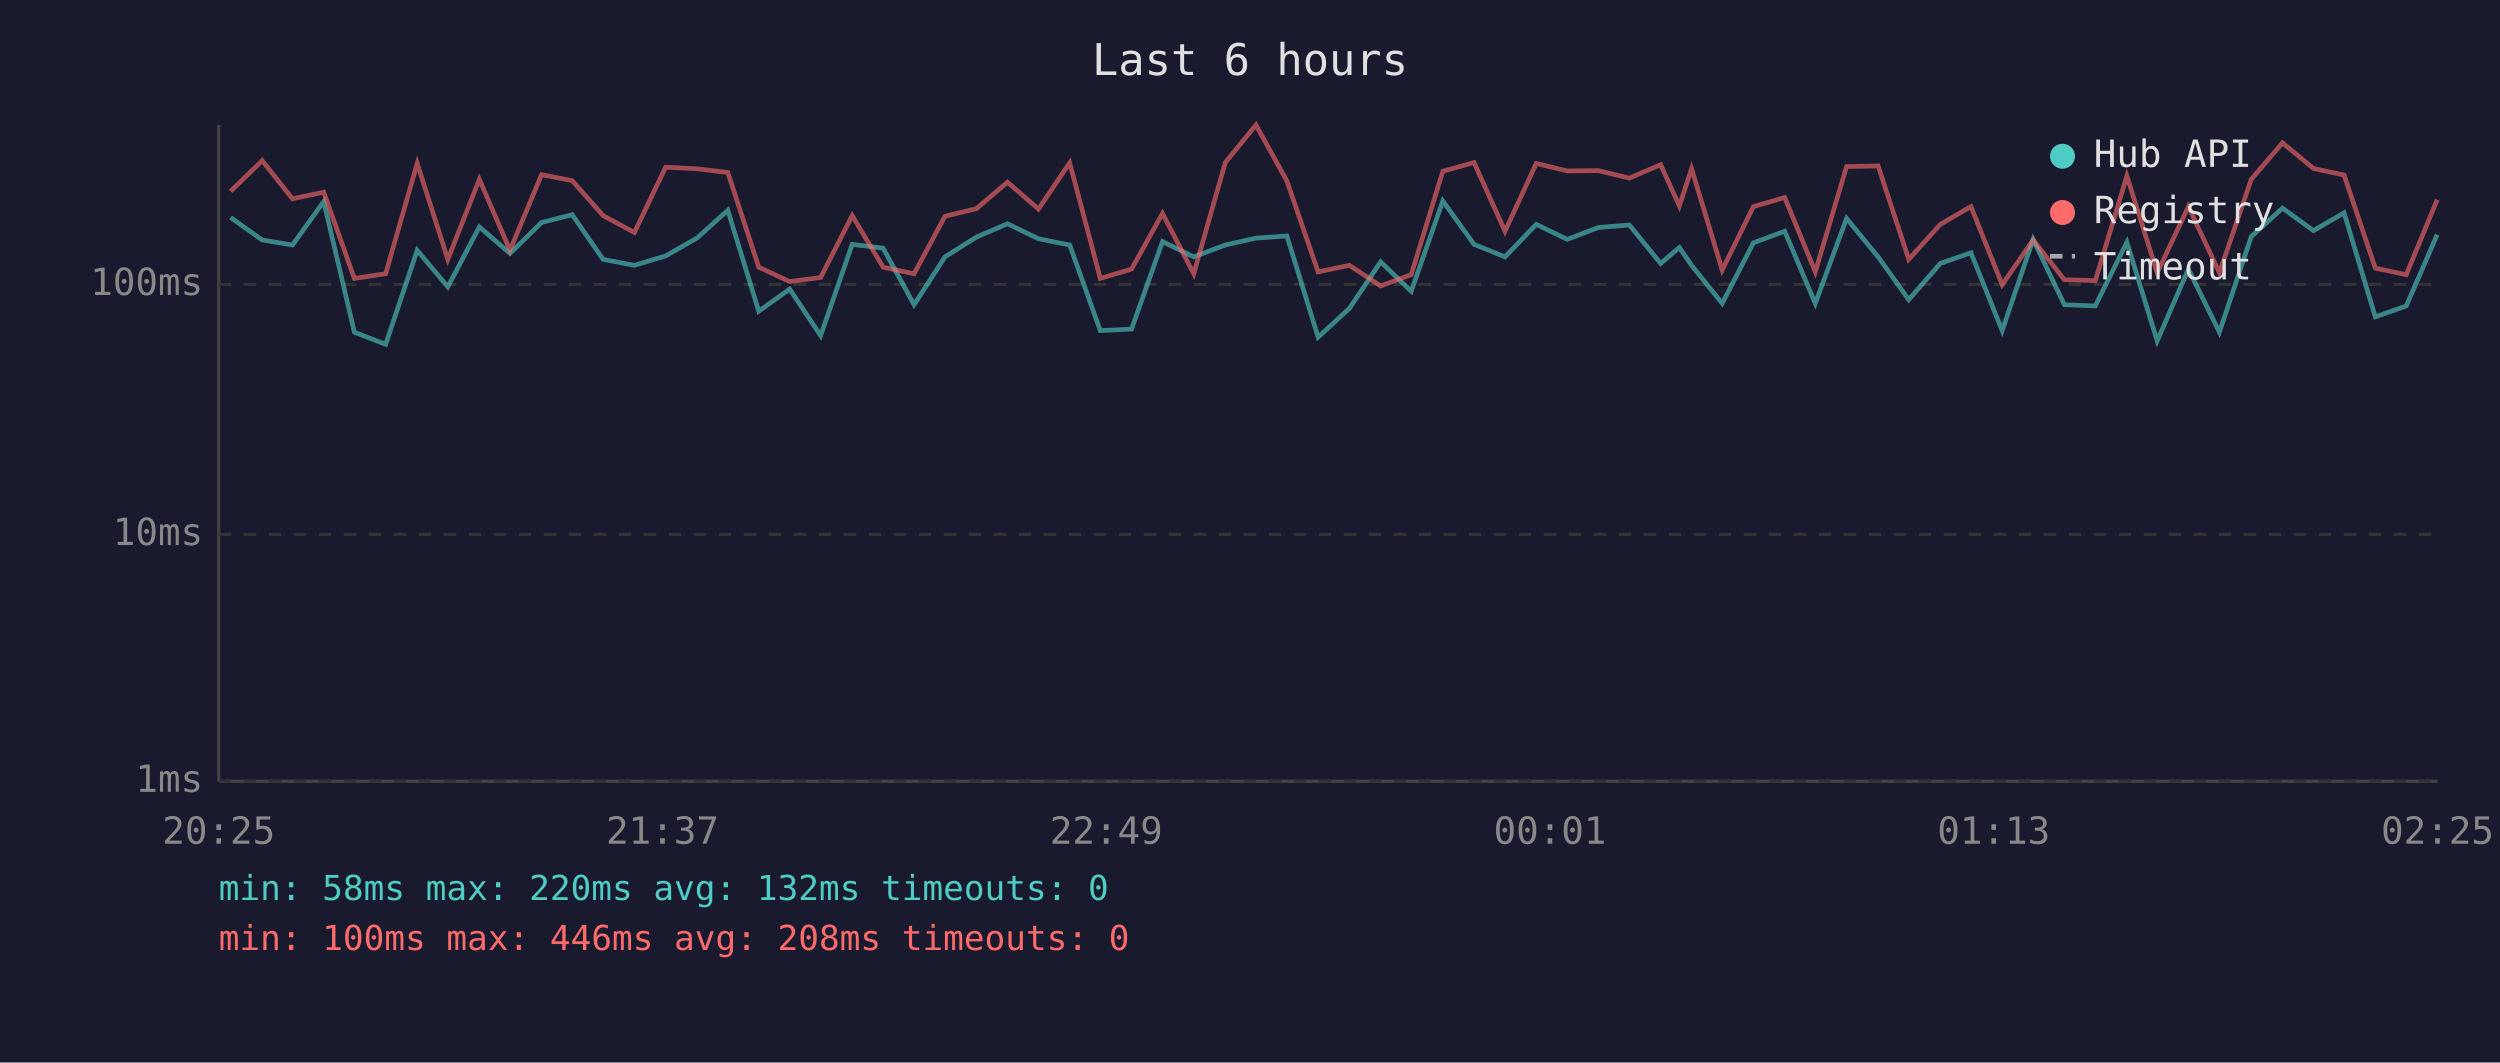
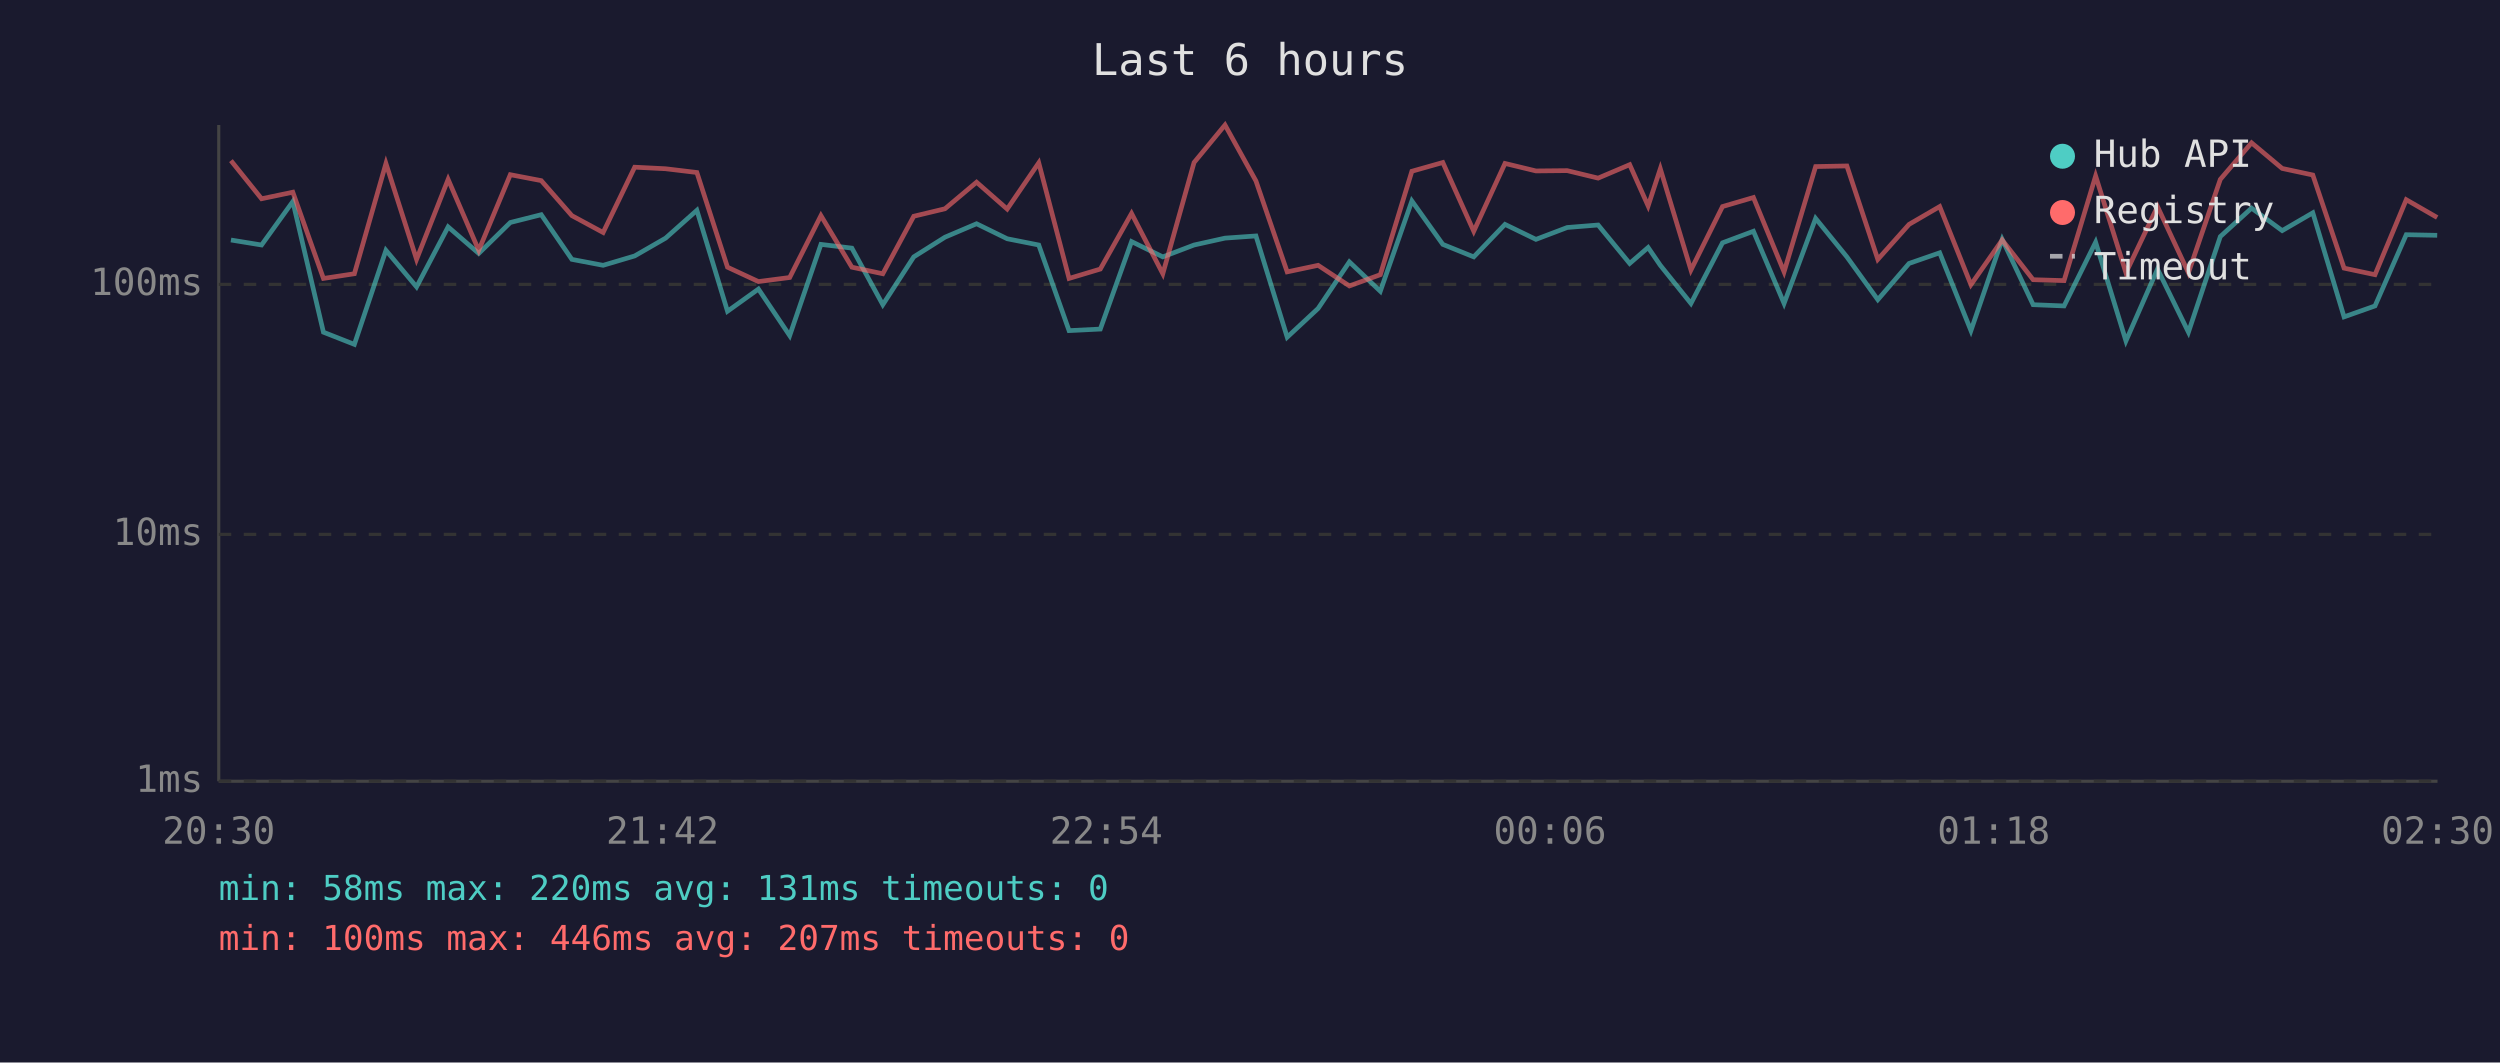
<svg xmlns="http://www.w3.org/2000/svg" viewBox="0 0 800 340" font-family="monospace" font-size="12">
  <rect width="800" height="340" fill="#1a1a2e" />
  <text x="400" y="24" fill="#e0e0e0" font-size="14" text-anchor="middle">Last 6 hours</text>
  <line x1="70" y1="40" x2="70" y2="250" stroke="#444" stroke-width="1" />
  <line x1="70" y1="250" x2="780" y2="250" stroke="#444" stroke-width="1" />
  <line x1="70" y1="250" x2="780" y2="250" stroke="#333" stroke-width="1" stroke-dasharray="4" />
  <text x="65" y="250" fill="#888" text-anchor="end" dominant-baseline="middle">1ms</text>
  <line x1="70" y1="171" x2="780" y2="171" stroke="#333" stroke-width="1" stroke-dasharray="4" />
  <text x="65" y="171" fill="#888" text-anchor="end" dominant-baseline="middle">10ms</text>
  <line x1="70" y1="91" x2="780" y2="91" stroke="#333" stroke-width="1" stroke-dasharray="4" />
  <text x="65" y="91" fill="#888" text-anchor="end" dominant-baseline="middle">100ms</text>
-   <text x="70" y="270" fill="#888" text-anchor="middle">20:25</text>
-   <text x="212" y="270" fill="#888" text-anchor="middle">21:37</text>
-   <text x="354" y="270" fill="#888" text-anchor="middle">22:49</text>
-   <text x="496" y="270" fill="#888" text-anchor="middle">00:01</text>
-   <text x="638" y="270" fill="#888" text-anchor="middle">01:13</text>
-   <text x="780" y="270" fill="#888" text-anchor="middle">02:25</text>
-   <polyline points="73.8,69.6 83.9,76.8 93.6,78.4 103.6,64.5 113.4,106.3 123.4,110.2 133.5,80.1 143.3,91.8 153.4,72.6 163.2,81.1 173.3,71.2 183.1,68.7 193.0,83.0 203.0,84.9 213.0,81.9 223.0,76.2 232.9,67.3 242.8,99.6 252.7,92.5 262.6,107.4 272.7,78.2 282.6,79.4 292.5,97.5 302.4,82.2 312.4,75.9 322.4,71.6 332.3,76.4 342.3,78.4 352.1,105.8 362.1,105.3 372.0,77.3 382.0,82.2 392.1,78.4 401.9,76.2 411.8,75.5 421.8,107.9 431.8,98.7 441.8,83.8 451.6,93.2 461.7,64.3 471.7,78.2 481.6,82.2 491.6,71.8 501.5,76.6 511.5,72.8 521.4,72.0 531.4,84.3 537.4,79.2 541.3,84.9 551.1,97.1 561.1,77.7 571.1,74.0 580.9,97.1 590.9,69.9 601.0,82.2 610.8,95.9 620.9,84.3 630.7,80.9 640.7,105.8 650.6,76.6 660.6,97.5 670.5,97.9 680.6,77.5 690.3,109.1 700.3,86.1 710.2,106.3 720.4,75.7 730.4,66.6 740.3,73.8 750.1,68.1 760.1,101.4 770.0,97.9 779.9,75.1" fill="none" stroke="#4ecdc4" stroke-width="1.5" opacity="0.6" />
-   <polyline points="73.8,61.2 83.9,51.4 93.6,63.6 103.6,61.5 113.4,89.1 123.4,87.6 133.5,52.3 143.3,83.0 153.4,57.4 163.2,80.1 173.3,55.9 183.1,57.8 193.0,69.0 203.0,74.4 213.0,53.5 223.0,54.0 232.9,55.2 242.8,85.5 252.7,90.1 262.6,88.8 272.7,69.0 282.6,85.5 292.5,87.6 302.4,69.2 312.4,66.8 322.4,58.3 332.3,66.9 342.3,52.1 352.1,89.1 362.1,86.1 372.0,68.3 382.0,87.6 392.1,52.0 401.9,40.0 411.8,57.9 421.8,87.0 431.8,84.9 441.8,91.5 451.6,87.9 461.7,54.8 471.7,52.0 481.6,74.0 491.6,52.3 501.5,54.7 511.5,54.6 521.4,57.0 531.4,52.7 537.4,65.9 541.3,54.0 551.1,86.4 561.1,66.1 571.1,63.2 580.9,87.0 590.9,53.3 601.0,53.1 610.8,83.0 620.9,71.8 630.7,66.1 640.7,91.1 650.6,76.8 660.6,89.5 670.5,89.8 680.6,56.3 690.3,87.3 700.3,66.1 710.2,87.3 720.4,57.4 730.4,45.7 740.3,53.9 750.1,56.0 760.1,85.8 770.0,87.9 779.9,63.9" fill="none" stroke="#ff6b6b" stroke-width="1.5" opacity="0.6" />
+   <text x="70" y="270" fill="#888" text-anchor="middle">20:30</text>
+   <text x="212" y="270" fill="#888" text-anchor="middle">21:42</text>
+   <text x="354" y="270" fill="#888" text-anchor="middle">22:54</text>
+   <text x="496" y="270" fill="#888" text-anchor="middle">00:06</text>
+   <text x="638" y="270" fill="#888" text-anchor="middle">01:18</text>
+   <text x="780" y="270" fill="#888" text-anchor="middle">02:30</text>
+   <polyline points="73.9,76.8 83.7,78.4 93.7,64.5 103.5,106.3 113.4,110.2 123.5,80.1 133.3,91.8 143.4,72.6 153.2,81.1 163.3,71.2 173.2,68.7 183.0,83.0 193.0,84.9 203.1,81.9 213.0,76.2 223.0,67.3 232.8,99.6 242.7,92.5 252.7,107.4 262.7,78.2 272.6,79.4 282.5,97.5 292.4,82.2 302.4,75.9 312.5,71.6 322.3,76.4 332.4,78.4 342.1,105.8 352.1,105.3 362.1,77.3 372.1,82.2 382.1,78.4 392.0,76.2 401.9,75.5 411.9,107.9 421.8,98.7 431.8,83.8 441.7,93.2 451.8,64.3 461.7,78.2 471.6,82.2 481.6,71.8 491.5,76.6 501.5,72.8 511.4,72.0 521.5,84.3 527.4,79.2 531.3,84.9 541.1,97.1 551.2,77.7 561.1,74.0 570.9,97.1 581.0,69.9 591.0,82.2 600.9,95.9 610.9,84.3 620.7,80.9 630.7,105.8 640.7,76.6 650.6,97.5 660.5,97.9 670.6,77.5 680.3,109.1 690.4,86.1 700.3,106.3 710.5,75.7 720.5,66.6 730.3,73.8 740.1,68.1 750.1,101.4 760.0,97.9 770.0,75.1 779.9,75.3" fill="none" stroke="#4ecdc4" stroke-width="1.5" opacity="0.6" />
+   <polyline points="73.9,51.4 83.7,63.6 93.7,61.5 103.5,89.1 113.4,87.6 123.5,52.3 133.3,83.0 143.4,57.4 153.2,80.1 163.3,55.9 173.2,57.8 183.0,69.0 193.0,74.4 203.1,53.5 213.0,54.0 223.0,55.2 232.8,85.5 242.7,90.1 252.7,88.8 262.7,69.0 272.6,85.5 282.5,87.6 292.4,69.2 302.4,66.8 312.5,58.3 322.3,66.9 332.4,52.1 342.1,89.1 352.1,86.1 362.1,68.3 372.1,87.6 382.1,52.0 392.0,40.0 401.9,57.9 411.9,87.0 421.8,84.9 431.8,91.5 441.7,87.9 451.8,54.8 461.7,52.0 471.6,74.0 481.6,52.3 491.5,54.7 501.5,54.6 511.4,57.0 521.5,52.7 527.4,65.9 531.3,54.0 541.1,86.4 551.2,66.1 561.1,63.2 570.9,87.0 581.0,53.3 591.0,53.1 600.9,83.0 610.9,71.8 620.7,66.1 630.7,91.1 640.7,76.8 650.6,89.5 660.5,89.8 670.6,56.3 680.3,87.3 690.4,66.1 700.3,87.3 710.5,57.4 720.5,45.7 730.3,53.9 740.1,56.0 750.1,85.8 760.0,87.9 770.0,63.9 779.9,69.6" fill="none" stroke="#ff6b6b" stroke-width="1.5" opacity="0.6" />
  <circle cx="660" cy="50" r="4" fill="#4ecdc4" />
  <text x="670" y="50" fill="#e0e0e0" dominant-baseline="middle">Hub API</text>
  <circle cx="660" cy="68" r="4" fill="#ff6b6b" />
  <text x="670" y="68" fill="#e0e0e0" dominant-baseline="middle">Registry</text>
  <line x1="656" y1="82" x2="664" y2="82" stroke="#e0e0e0" stroke-width="1.5" stroke-dasharray="4,3" opacity="0.7" />
  <text x="670" y="86" fill="#e0e0e0" dominant-baseline="middle">Timeout</text>
-   <text x="70" y="288" fill="#4ecdc4" font-size="11">min: 58ms  max: 220ms  avg: 132ms  timeouts: 0</text>
-   <text x="70" y="304" fill="#ff6b6b" font-size="11">min: 100ms  max: 446ms  avg: 208ms  timeouts: 0</text>
+   <text x="70" y="288" fill="#4ecdc4" font-size="11">min: 58ms  max: 220ms  avg: 131ms  timeouts: 0</text>
+   <text x="70" y="304" fill="#ff6b6b" font-size="11">min: 100ms  max: 446ms  avg: 207ms  timeouts: 0</text>
</svg>
